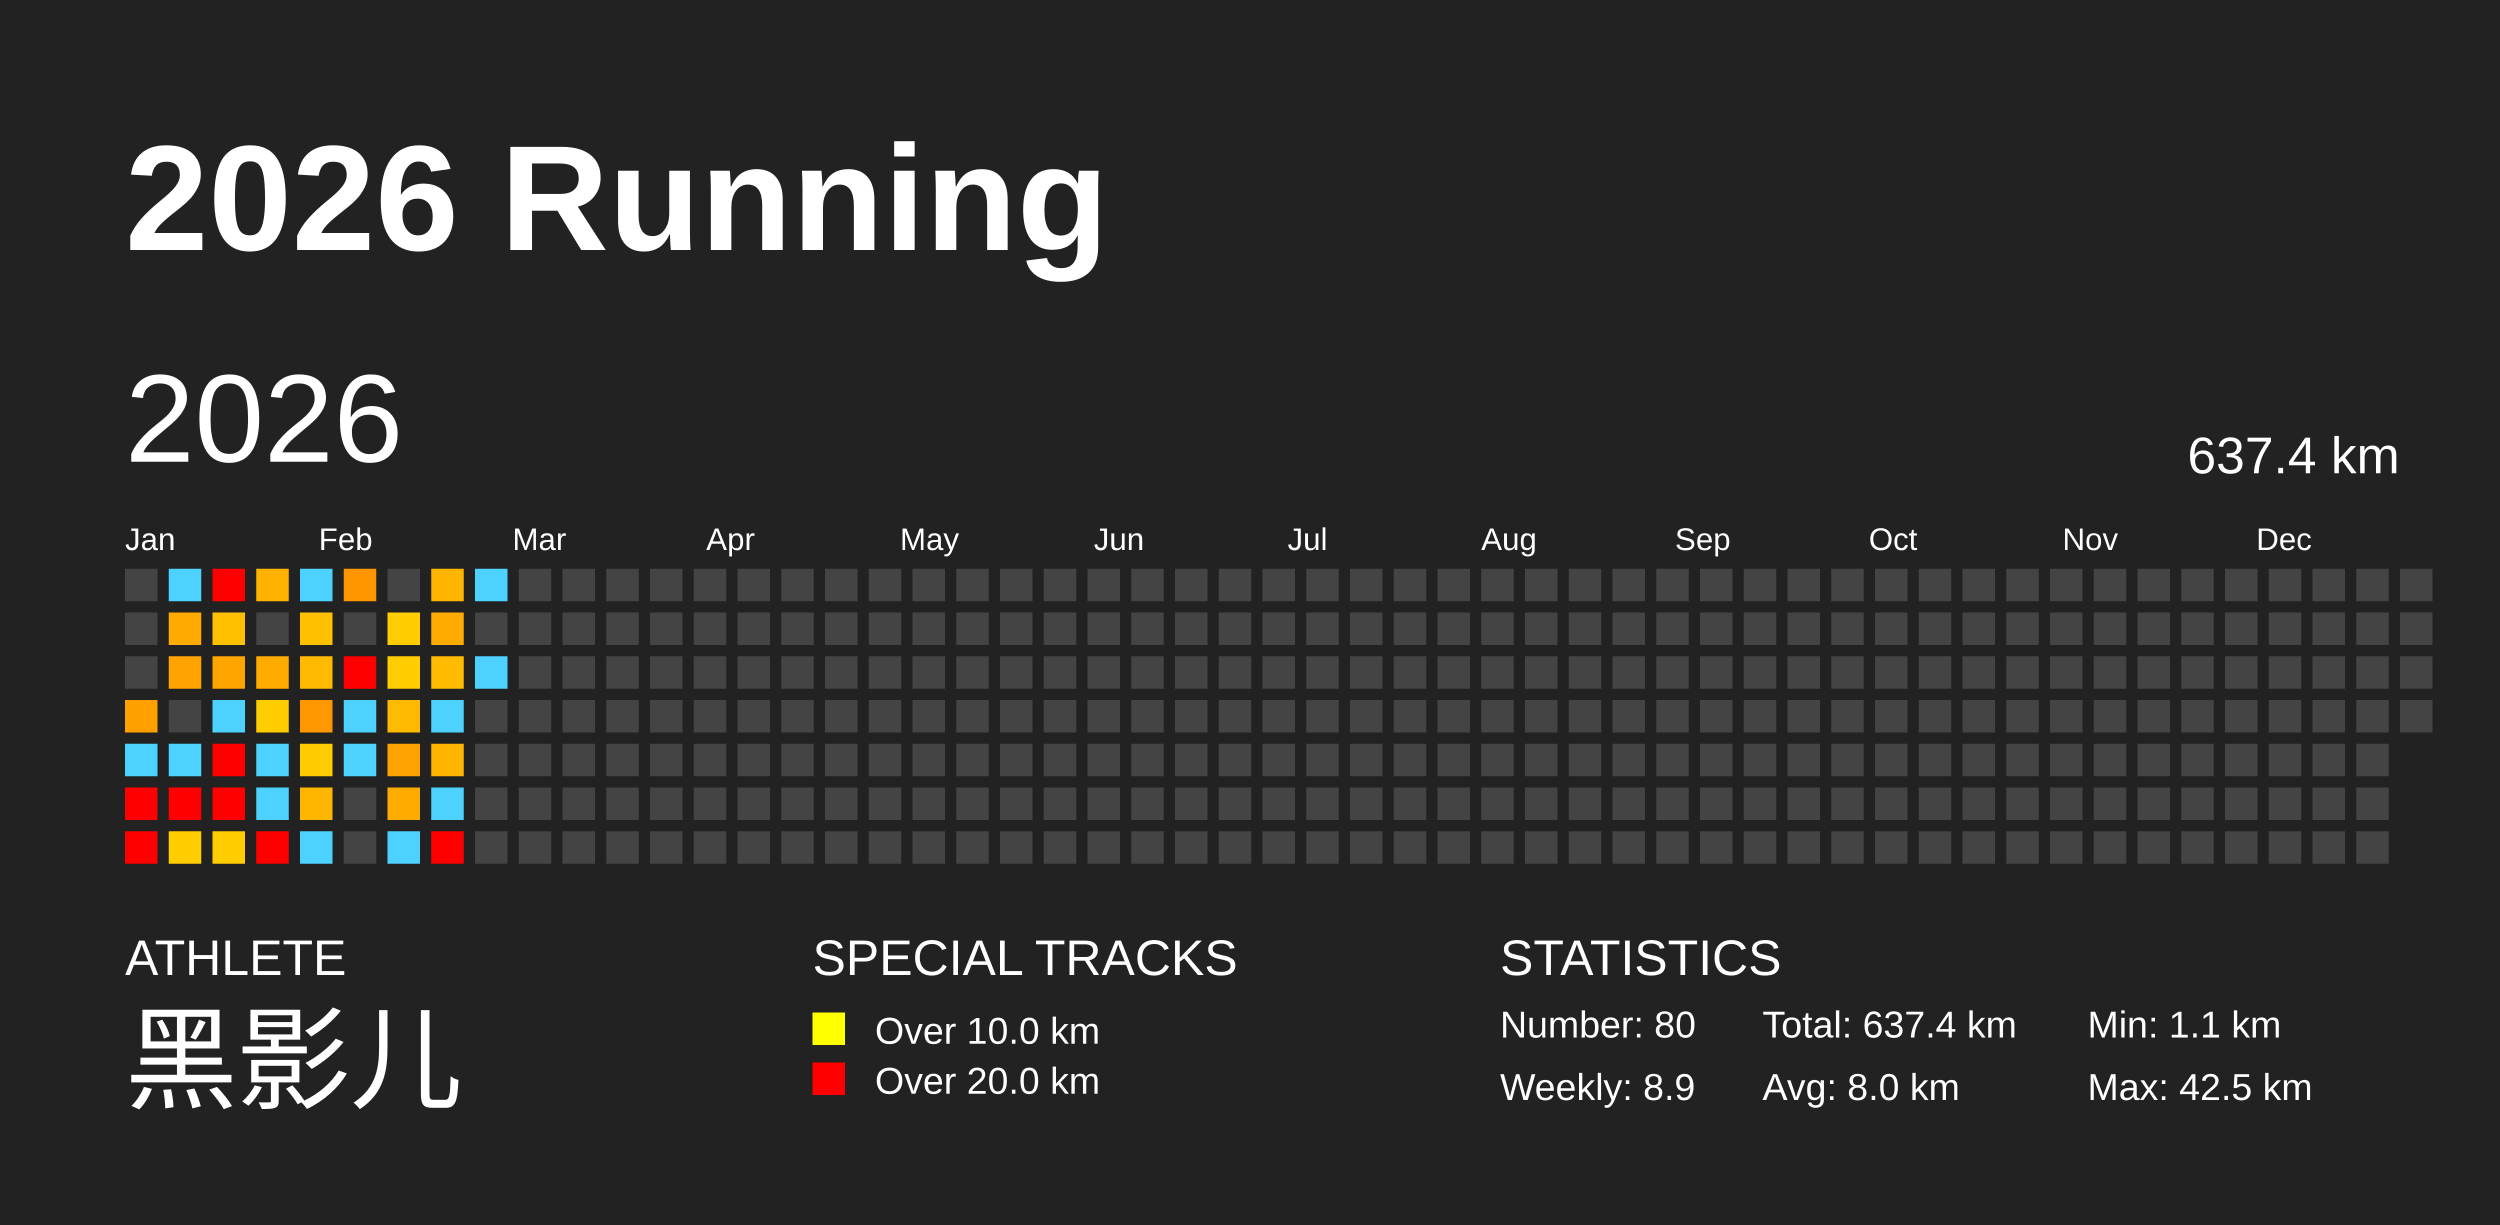
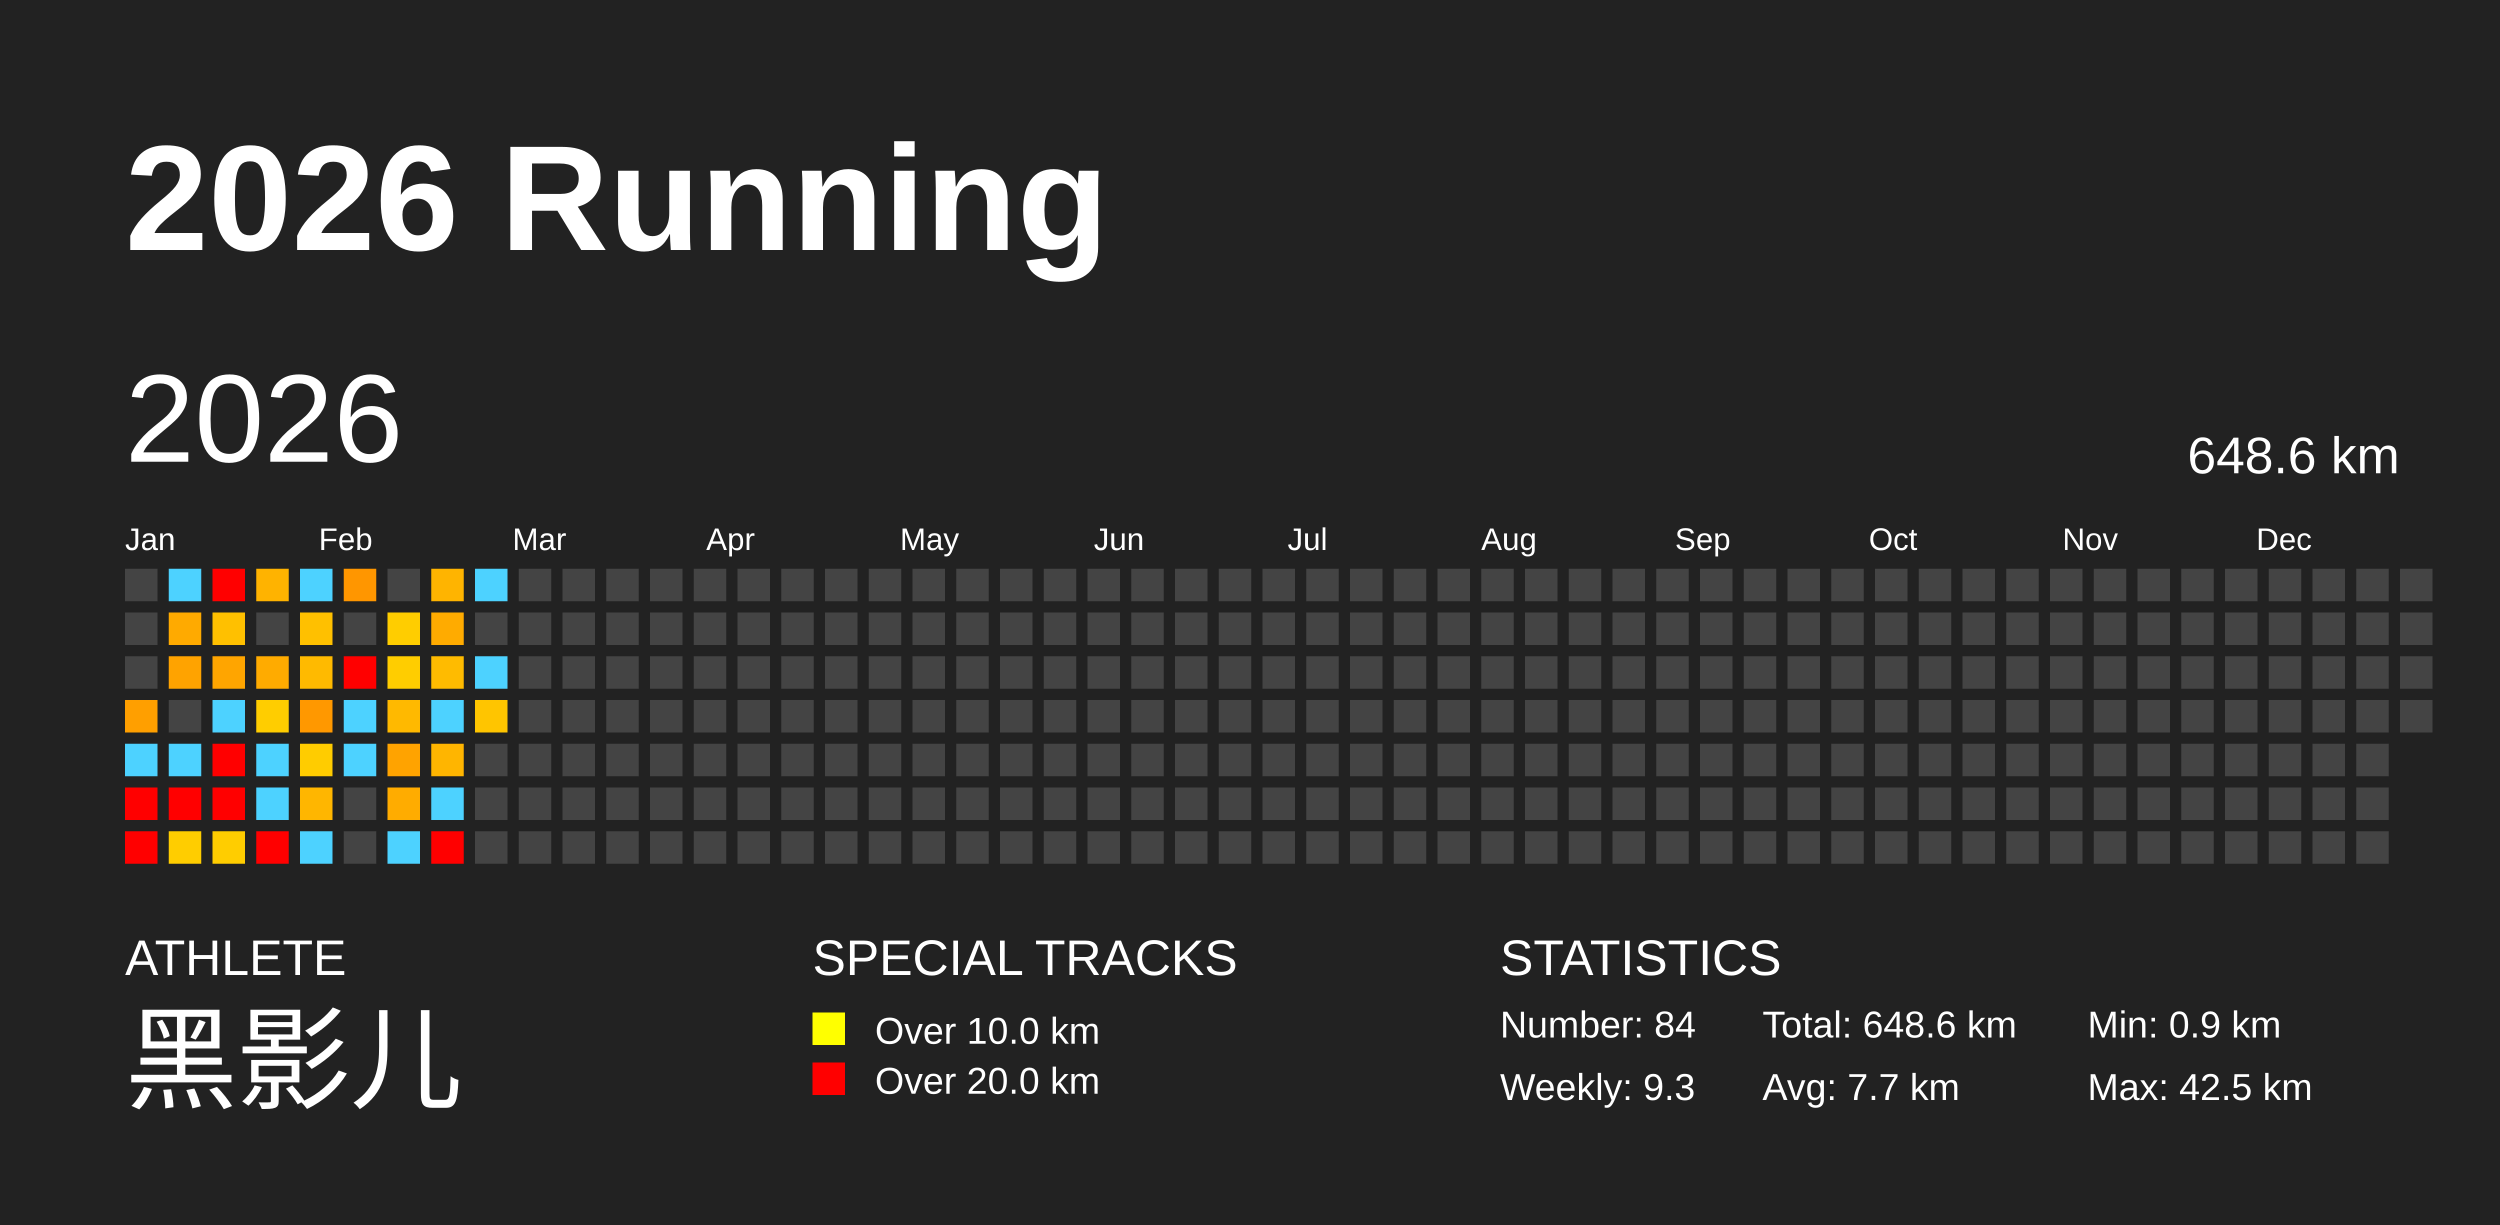
<svg xmlns="http://www.w3.org/2000/svg" baseProfile="full" height="98mm" version="1.1" viewBox="0,0,200,98" width="200mm">
  <defs />
  <rect fill="#222222" height="98" width="200" x="0" y="0" />
  <text fill="#FFFFFF" style="font-size:12px; font-family:Arial; font-weight:bold;" x="10" y="20">2026 Running</text>
  <text fill="#FFFFFF" style="font-size:4px; font-family:Arial" x="10" y="78">ATHLETE</text>
  <text fill="#FFFFFF" style="font-size:9px; font-family:Arial" x="10" y="88">黑影儿</text>
  <text fill="#FFFFFF" style="font-size:4px; font-family:Arial" x="65" y="78">SPECIAL TRACKS</text>
  <rect fill="yellow" height="2.6" width="2.6" x="65" y="81" />
  <text fill="#FFFFFF" style="font-size:3px; font-family:Arial" x="70" y="83.5">Over 10.0 km</text>
  <rect fill="red" height="2.6" width="2.6" x="65" y="85" />
  <text fill="#FFFFFF" style="font-size:3px; font-family:Arial" x="70" y="87.5">Over 20.0 km</text>
  <text fill="#FFFFFF" style="font-size:4px; font-family:Arial" x="120" y="78">STATISTICS</text>
-   <text fill="#FFFFFF" style="font-size:3px; font-family:Arial" x="120" y="83">Number: 80</text>
-   <text fill="#FFFFFF" style="font-size:3px; font-family:Arial" x="120" y="88">Weekly: 8.9</text>
-   <text fill="#FFFFFF" style="font-size:3px; font-family:Arial" x="141" y="83">Total: 637.4 km</text>
-   <text fill="#FFFFFF" style="font-size:3px; font-family:Arial" x="141" y="88">Avg: 8.0 km</text>
-   <text fill="#FFFFFF" style="font-size:3px; font-family:Arial" x="167" y="83">Min: 1.1 km</text>
+   <text fill="#FFFFFF" style="font-size:3px; font-family:Arial" x="120" y="83">Number: 84</text>
+   <text fill="#FFFFFF" style="font-size:3px; font-family:Arial" x="120" y="88">Weekly: 9.3</text>
+   <text fill="#FFFFFF" style="font-size:3px; font-family:Arial" x="141" y="83">Total: 648.6 km</text>
+   <text fill="#FFFFFF" style="font-size:3px; font-family:Arial" x="141" y="88">Avg: 7.7 km</text>
+   <text fill="#FFFFFF" style="font-size:3px; font-family:Arial" x="167" y="83">Min: 0.9 km</text>
  <text fill="#FFFFFF" style="font-size:3px; font-family:Arial" x="167" y="88">Max: 42.5 km</text>
  <text dominant-baseline="hanging" fill="#FFFFFF" style="font-size:10.0px; font-family:Arial;" x="10" y="30">2026</text>
-   <text dominant-baseline="hanging" fill="#FFFFFF" style="font-size:4.125px; font-family:Arial;" x="175" y="35">637.4 km</text>
+   <text dominant-baseline="hanging" fill="#FFFFFF" style="font-size:4.125px; font-family:Arial;" x="175" y="35">648.6 km</text>
  <text fill="#FFFFFF" style="font-size:2.5px; font-family:Arial" x="10.0" y="44">Jan</text>
  <text fill="#FFFFFF" style="font-size:2.5px; font-family:Arial" x="25.5" y="44">Feb</text>
  <text fill="#FFFFFF" style="font-size:2.5px; font-family:Arial" x="41.0" y="44">Mar</text>
  <text fill="#FFFFFF" style="font-size:2.5px; font-family:Arial" x="56.5" y="44">Apr</text>
  <text fill="#FFFFFF" style="font-size:2.5px; font-family:Arial" x="72.0" y="44">May</text>
  <text fill="#FFFFFF" style="font-size:2.5px; font-family:Arial" x="87.5" y="44">Jun</text>
  <text fill="#FFFFFF" style="font-size:2.5px; font-family:Arial" x="103.0" y="44">Jul</text>
  <text fill="#FFFFFF" style="font-size:2.5px; font-family:Arial" x="118.5" y="44">Aug</text>
  <text fill="#FFFFFF" style="font-size:2.5px; font-family:Arial" x="134.0" y="44">Sep</text>
  <text fill="#FFFFFF" style="font-size:2.5px; font-family:Arial" x="149.5" y="44">Oct</text>
  <text fill="#FFFFFF" style="font-size:2.5px; font-family:Arial" x="165.0" y="44">Nov</text>
  <text fill="#FFFFFF" style="font-size:2.5px; font-family:Arial" x="180.5" y="44">Dec</text>
  <rect fill="#444444" height="2.6" width="2.6" x="10.0" y="45.5" />
  <rect fill="#444444" height="2.6" width="2.6" x="10.0" y="49.0" />
  <rect fill="#444444" height="2.6" width="2.6" x="10.0" y="52.5" />
  <rect fill="#ff9f00" height="2.6" width="2.6" x="10.0" y="56.0" />
  <rect fill="#4dd2ff" height="2.6" width="2.6" x="10.0" y="59.5" />
  <rect fill="red" height="2.6" width="2.6" x="10.0" y="63.0" />
  <rect fill="red" height="2.6" width="2.6" x="10.0" y="66.5" />
  <rect fill="#4dd2ff" height="2.6" width="2.6" x="13.5" y="45.5" />
  <rect fill="#ffaa00" height="2.6" width="2.6" x="13.5" y="49.0" />
  <rect fill="#ffa300" height="2.6" width="2.6" x="13.5" y="52.5" />
  <rect fill="#444444" height="2.6" width="2.6" x="13.5" y="56.0" />
  <rect fill="#4dd2ff" height="2.6" width="2.6" x="13.5" y="59.5" />
  <rect fill="red" height="2.6" width="2.6" x="13.5" y="63.0" />
  <rect fill="#ffcd00" height="2.6" width="2.6" x="13.5" y="66.5" />
  <rect fill="red" height="2.6" width="2.6" x="17.0" y="45.5" />
  <rect fill="#ffc000" height="2.6" width="2.6" x="17.0" y="49.0" />
  <rect fill="#ffa500" height="2.6" width="2.6" x="17.0" y="52.5" />
  <rect fill="#4dd2ff" height="2.6" width="2.6" x="17.0" y="56.0" />
  <rect fill="red" height="2.6" width="2.6" x="17.0" y="59.5" />
  <rect fill="red" height="2.6" width="2.6" x="17.0" y="63.0" />
  <rect fill="#ffcd00" height="2.6" width="2.6" x="17.0" y="66.5" />
  <rect fill="#ffb300" height="2.6" width="2.6" x="20.5" y="45.5" />
  <rect fill="#444444" height="2.6" width="2.6" x="20.5" y="49.0" />
  <rect fill="#ffab00" height="2.6" width="2.6" x="20.5" y="52.5" />
  <rect fill="#ffcd00" height="2.6" width="2.6" x="20.5" y="56.0" />
  <rect fill="#4dd2ff" height="2.6" width="2.6" x="20.5" y="59.5" />
  <rect fill="#4dd2ff" height="2.6" width="2.6" x="20.5" y="63.0" />
  <rect fill="red" height="2.6" width="2.6" x="20.5" y="66.5" />
  <rect fill="#4dd2ff" height="2.6" width="2.6" x="24.0" y="45.5" />
  <rect fill="#ffc000" height="2.6" width="2.6" x="24.0" y="49.0" />
  <rect fill="#ffba00" height="2.6" width="2.6" x="24.0" y="52.5" />
  <rect fill="#ff9800" height="2.6" width="2.6" x="24.0" y="56.0" />
  <rect fill="#ffcc00" height="2.6" width="2.6" x="24.0" y="59.5" />
  <rect fill="#ffb600" height="2.6" width="2.6" x="24.0" y="63.0" />
  <rect fill="#4dd2ff" height="2.6" width="2.6" x="24.0" y="66.5" />
  <rect fill="#ff9600" height="2.6" width="2.6" x="27.5" y="45.5" />
  <rect fill="#444444" height="2.6" width="2.6" x="27.5" y="49.0" />
  <rect fill="red" height="2.6" width="2.6" x="27.5" y="52.5" />
  <rect fill="#4dd2ff" height="2.6" width="2.6" x="27.5" y="56.0" />
  <rect fill="#4dd2ff" height="2.6" width="2.6" x="27.5" y="59.5" />
  <rect fill="#444444" height="2.6" width="2.6" x="27.5" y="63.0" />
  <rect fill="#444444" height="2.6" width="2.6" x="27.5" y="66.5" />
  <rect fill="#444444" height="2.6" width="2.6" x="31.0" y="45.5" />
  <rect fill="#ffcd00" height="2.6" width="2.6" x="31.0" y="49.0" />
  <rect fill="#ffcd00" height="2.6" width="2.6" x="31.0" y="52.5" />
  <rect fill="#ffb900" height="2.6" width="2.6" x="31.0" y="56.0" />
  <rect fill="#ffa300" height="2.6" width="2.6" x="31.0" y="59.5" />
  <rect fill="#ffac00" height="2.6" width="2.6" x="31.0" y="63.0" />
  <rect fill="#4dd2ff" height="2.6" width="2.6" x="31.0" y="66.5" />
  <rect fill="#ffb400" height="2.6" width="2.6" x="34.5" y="45.5" />
  <rect fill="#ffab00" height="2.6" width="2.6" x="34.5" y="49.0" />
  <rect fill="#ffbb00" height="2.6" width="2.6" x="34.5" y="52.5" />
  <rect fill="#4dd2ff" height="2.6" width="2.6" x="34.5" y="56.0" />
  <rect fill="#ffb500" height="2.6" width="2.6" x="34.5" y="59.5" />
  <rect fill="#4dd2ff" height="2.6" width="2.6" x="34.5" y="63.0" />
  <rect fill="red" height="2.6" width="2.6" x="34.5" y="66.5" />
  <rect fill="#4dd2ff" height="2.6" width="2.6" x="38.0" y="45.5" />
  <rect fill="#444444" height="2.6" width="2.6" x="38.0" y="49.0" />
  <rect fill="#4dd2ff" height="2.6" width="2.6" x="38.0" y="52.5" />
-   <rect fill="#444444" height="2.6" width="2.6" x="38.0" y="56.0" />
+   <rect fill="#ffc500" height="2.6" width="2.6" x="38.0" y="56.0" />
  <rect fill="#444444" height="2.6" width="2.6" x="38.0" y="59.5" />
  <rect fill="#444444" height="2.6" width="2.6" x="38.0" y="63.0" />
  <rect fill="#444444" height="2.6" width="2.6" x="38.0" y="66.5" />
  <rect fill="#444444" height="2.6" width="2.6" x="41.5" y="45.5" />
  <rect fill="#444444" height="2.6" width="2.6" x="41.5" y="49.0" />
  <rect fill="#444444" height="2.6" width="2.6" x="41.5" y="52.5" />
  <rect fill="#444444" height="2.6" width="2.6" x="41.5" y="56.0" />
  <rect fill="#444444" height="2.6" width="2.6" x="41.5" y="59.5" />
  <rect fill="#444444" height="2.6" width="2.6" x="41.5" y="63.0" />
  <rect fill="#444444" height="2.6" width="2.6" x="41.5" y="66.5" />
  <rect fill="#444444" height="2.6" width="2.6" x="45.0" y="45.5" />
  <rect fill="#444444" height="2.6" width="2.6" x="45.0" y="49.0" />
  <rect fill="#444444" height="2.6" width="2.6" x="45.0" y="52.5" />
  <rect fill="#444444" height="2.6" width="2.6" x="45.0" y="56.0" />
  <rect fill="#444444" height="2.6" width="2.6" x="45.0" y="59.5" />
  <rect fill="#444444" height="2.6" width="2.6" x="45.0" y="63.0" />
  <rect fill="#444444" height="2.6" width="2.6" x="45.0" y="66.5" />
  <rect fill="#444444" height="2.6" width="2.6" x="48.5" y="45.5" />
  <rect fill="#444444" height="2.6" width="2.6" x="48.5" y="49.0" />
  <rect fill="#444444" height="2.6" width="2.6" x="48.5" y="52.5" />
  <rect fill="#444444" height="2.6" width="2.6" x="48.5" y="56.0" />
  <rect fill="#444444" height="2.6" width="2.6" x="48.5" y="59.5" />
  <rect fill="#444444" height="2.6" width="2.6" x="48.5" y="63.0" />
  <rect fill="#444444" height="2.6" width="2.6" x="48.5" y="66.5" />
  <rect fill="#444444" height="2.6" width="2.6" x="52.0" y="45.5" />
  <rect fill="#444444" height="2.6" width="2.6" x="52.0" y="49.0" />
  <rect fill="#444444" height="2.6" width="2.6" x="52.0" y="52.5" />
  <rect fill="#444444" height="2.6" width="2.6" x="52.0" y="56.0" />
  <rect fill="#444444" height="2.6" width="2.6" x="52.0" y="59.5" />
  <rect fill="#444444" height="2.6" width="2.6" x="52.0" y="63.0" />
  <rect fill="#444444" height="2.6" width="2.6" x="52.0" y="66.5" />
  <rect fill="#444444" height="2.6" width="2.6" x="55.5" y="45.5" />
  <rect fill="#444444" height="2.6" width="2.6" x="55.5" y="49.0" />
  <rect fill="#444444" height="2.6" width="2.6" x="55.5" y="52.5" />
  <rect fill="#444444" height="2.6" width="2.6" x="55.5" y="56.0" />
  <rect fill="#444444" height="2.6" width="2.6" x="55.5" y="59.5" />
  <rect fill="#444444" height="2.6" width="2.6" x="55.5" y="63.0" />
  <rect fill="#444444" height="2.6" width="2.6" x="55.5" y="66.5" />
  <rect fill="#444444" height="2.6" width="2.6" x="59.0" y="45.5" />
  <rect fill="#444444" height="2.6" width="2.6" x="59.0" y="49.0" />
  <rect fill="#444444" height="2.6" width="2.6" x="59.0" y="52.5" />
  <rect fill="#444444" height="2.6" width="2.6" x="59.0" y="56.0" />
  <rect fill="#444444" height="2.6" width="2.6" x="59.0" y="59.5" />
  <rect fill="#444444" height="2.6" width="2.6" x="59.0" y="63.0" />
  <rect fill="#444444" height="2.6" width="2.6" x="59.0" y="66.5" />
  <rect fill="#444444" height="2.6" width="2.6" x="62.5" y="45.5" />
  <rect fill="#444444" height="2.6" width="2.6" x="62.5" y="49.0" />
  <rect fill="#444444" height="2.6" width="2.6" x="62.5" y="52.5" />
  <rect fill="#444444" height="2.6" width="2.6" x="62.5" y="56.0" />
  <rect fill="#444444" height="2.6" width="2.6" x="62.5" y="59.5" />
  <rect fill="#444444" height="2.6" width="2.6" x="62.5" y="63.0" />
  <rect fill="#444444" height="2.6" width="2.6" x="62.5" y="66.5" />
  <rect fill="#444444" height="2.6" width="2.6" x="66.0" y="45.5" />
  <rect fill="#444444" height="2.6" width="2.6" x="66.0" y="49.0" />
  <rect fill="#444444" height="2.6" width="2.6" x="66.0" y="52.5" />
  <rect fill="#444444" height="2.6" width="2.6" x="66.0" y="56.0" />
  <rect fill="#444444" height="2.6" width="2.6" x="66.0" y="59.5" />
  <rect fill="#444444" height="2.6" width="2.6" x="66.0" y="63.0" />
  <rect fill="#444444" height="2.6" width="2.6" x="66.0" y="66.5" />
  <rect fill="#444444" height="2.6" width="2.6" x="69.5" y="45.5" />
  <rect fill="#444444" height="2.6" width="2.6" x="69.5" y="49.0" />
  <rect fill="#444444" height="2.6" width="2.6" x="69.5" y="52.5" />
  <rect fill="#444444" height="2.6" width="2.6" x="69.5" y="56.0" />
  <rect fill="#444444" height="2.6" width="2.6" x="69.5" y="59.5" />
  <rect fill="#444444" height="2.6" width="2.6" x="69.5" y="63.0" />
  <rect fill="#444444" height="2.6" width="2.6" x="69.5" y="66.5" />
  <rect fill="#444444" height="2.6" width="2.6" x="73.0" y="45.5" />
  <rect fill="#444444" height="2.6" width="2.6" x="73.0" y="49.0" />
  <rect fill="#444444" height="2.6" width="2.6" x="73.0" y="52.5" />
  <rect fill="#444444" height="2.6" width="2.6" x="73.0" y="56.0" />
  <rect fill="#444444" height="2.6" width="2.6" x="73.0" y="59.5" />
  <rect fill="#444444" height="2.6" width="2.6" x="73.0" y="63.0" />
  <rect fill="#444444" height="2.6" width="2.6" x="73.0" y="66.5" />
  <rect fill="#444444" height="2.6" width="2.6" x="76.5" y="45.5" />
  <rect fill="#444444" height="2.6" width="2.6" x="76.5" y="49.0" />
  <rect fill="#444444" height="2.6" width="2.6" x="76.5" y="52.5" />
  <rect fill="#444444" height="2.6" width="2.6" x="76.5" y="56.0" />
  <rect fill="#444444" height="2.6" width="2.6" x="76.5" y="59.5" />
  <rect fill="#444444" height="2.6" width="2.6" x="76.5" y="63.0" />
  <rect fill="#444444" height="2.6" width="2.6" x="76.5" y="66.5" />
  <rect fill="#444444" height="2.6" width="2.6" x="80.0" y="45.5" />
  <rect fill="#444444" height="2.6" width="2.6" x="80.0" y="49.0" />
  <rect fill="#444444" height="2.6" width="2.6" x="80.0" y="52.5" />
  <rect fill="#444444" height="2.6" width="2.6" x="80.0" y="56.0" />
  <rect fill="#444444" height="2.6" width="2.6" x="80.0" y="59.5" />
  <rect fill="#444444" height="2.6" width="2.6" x="80.0" y="63.0" />
  <rect fill="#444444" height="2.6" width="2.6" x="80.0" y="66.5" />
  <rect fill="#444444" height="2.6" width="2.6" x="83.5" y="45.5" />
  <rect fill="#444444" height="2.6" width="2.6" x="83.5" y="49.0" />
  <rect fill="#444444" height="2.6" width="2.6" x="83.5" y="52.5" />
  <rect fill="#444444" height="2.6" width="2.6" x="83.5" y="56.0" />
  <rect fill="#444444" height="2.6" width="2.6" x="83.5" y="59.5" />
  <rect fill="#444444" height="2.6" width="2.6" x="83.5" y="63.0" />
  <rect fill="#444444" height="2.6" width="2.6" x="83.5" y="66.5" />
  <rect fill="#444444" height="2.6" width="2.6" x="87.0" y="45.5" />
  <rect fill="#444444" height="2.6" width="2.6" x="87.0" y="49.0" />
  <rect fill="#444444" height="2.6" width="2.6" x="87.0" y="52.5" />
  <rect fill="#444444" height="2.6" width="2.6" x="87.0" y="56.0" />
  <rect fill="#444444" height="2.6" width="2.6" x="87.0" y="59.5" />
  <rect fill="#444444" height="2.6" width="2.6" x="87.0" y="63.0" />
  <rect fill="#444444" height="2.6" width="2.6" x="87.0" y="66.5" />
  <rect fill="#444444" height="2.6" width="2.6" x="90.5" y="45.5" />
  <rect fill="#444444" height="2.6" width="2.6" x="90.5" y="49.0" />
  <rect fill="#444444" height="2.6" width="2.6" x="90.5" y="52.5" />
  <rect fill="#444444" height="2.6" width="2.6" x="90.5" y="56.0" />
  <rect fill="#444444" height="2.6" width="2.6" x="90.5" y="59.5" />
  <rect fill="#444444" height="2.6" width="2.6" x="90.5" y="63.0" />
  <rect fill="#444444" height="2.6" width="2.6" x="90.5" y="66.5" />
  <rect fill="#444444" height="2.6" width="2.6" x="94.0" y="45.5" />
  <rect fill="#444444" height="2.6" width="2.6" x="94.0" y="49.0" />
  <rect fill="#444444" height="2.6" width="2.6" x="94.0" y="52.5" />
  <rect fill="#444444" height="2.6" width="2.6" x="94.0" y="56.0" />
  <rect fill="#444444" height="2.6" width="2.6" x="94.0" y="59.5" />
  <rect fill="#444444" height="2.6" width="2.6" x="94.0" y="63.0" />
  <rect fill="#444444" height="2.6" width="2.6" x="94.0" y="66.5" />
  <rect fill="#444444" height="2.6" width="2.6" x="97.5" y="45.5" />
  <rect fill="#444444" height="2.6" width="2.6" x="97.5" y="49.0" />
  <rect fill="#444444" height="2.6" width="2.6" x="97.5" y="52.5" />
  <rect fill="#444444" height="2.6" width="2.6" x="97.5" y="56.0" />
  <rect fill="#444444" height="2.6" width="2.6" x="97.5" y="59.5" />
  <rect fill="#444444" height="2.6" width="2.6" x="97.5" y="63.0" />
  <rect fill="#444444" height="2.6" width="2.6" x="97.5" y="66.5" />
  <rect fill="#444444" height="2.6" width="2.6" x="101.0" y="45.5" />
  <rect fill="#444444" height="2.6" width="2.6" x="101.0" y="49.0" />
  <rect fill="#444444" height="2.6" width="2.6" x="101.0" y="52.5" />
  <rect fill="#444444" height="2.6" width="2.6" x="101.0" y="56.0" />
  <rect fill="#444444" height="2.6" width="2.6" x="101.0" y="59.5" />
  <rect fill="#444444" height="2.6" width="2.6" x="101.0" y="63.0" />
  <rect fill="#444444" height="2.6" width="2.6" x="101.0" y="66.5" />
  <rect fill="#444444" height="2.6" width="2.6" x="104.5" y="45.5" />
  <rect fill="#444444" height="2.6" width="2.6" x="104.5" y="49.0" />
  <rect fill="#444444" height="2.6" width="2.6" x="104.5" y="52.5" />
  <rect fill="#444444" height="2.6" width="2.6" x="104.5" y="56.0" />
  <rect fill="#444444" height="2.6" width="2.6" x="104.5" y="59.5" />
  <rect fill="#444444" height="2.6" width="2.6" x="104.5" y="63.0" />
  <rect fill="#444444" height="2.6" width="2.6" x="104.5" y="66.5" />
  <rect fill="#444444" height="2.6" width="2.6" x="108.0" y="45.5" />
  <rect fill="#444444" height="2.6" width="2.6" x="108.0" y="49.0" />
  <rect fill="#444444" height="2.6" width="2.6" x="108.0" y="52.5" />
  <rect fill="#444444" height="2.6" width="2.6" x="108.0" y="56.0" />
  <rect fill="#444444" height="2.6" width="2.6" x="108.0" y="59.5" />
  <rect fill="#444444" height="2.6" width="2.6" x="108.0" y="63.0" />
  <rect fill="#444444" height="2.6" width="2.6" x="108.0" y="66.5" />
  <rect fill="#444444" height="2.6" width="2.6" x="111.5" y="45.5" />
  <rect fill="#444444" height="2.6" width="2.6" x="111.5" y="49.0" />
  <rect fill="#444444" height="2.6" width="2.6" x="111.5" y="52.5" />
  <rect fill="#444444" height="2.6" width="2.6" x="111.5" y="56.0" />
  <rect fill="#444444" height="2.6" width="2.6" x="111.5" y="59.5" />
  <rect fill="#444444" height="2.6" width="2.6" x="111.5" y="63.0" />
  <rect fill="#444444" height="2.6" width="2.6" x="111.5" y="66.5" />
  <rect fill="#444444" height="2.6" width="2.6" x="115.0" y="45.5" />
  <rect fill="#444444" height="2.6" width="2.6" x="115.0" y="49.0" />
  <rect fill="#444444" height="2.6" width="2.6" x="115.0" y="52.5" />
  <rect fill="#444444" height="2.6" width="2.6" x="115.0" y="56.0" />
  <rect fill="#444444" height="2.6" width="2.6" x="115.0" y="59.5" />
  <rect fill="#444444" height="2.6" width="2.6" x="115.0" y="63.0" />
  <rect fill="#444444" height="2.6" width="2.6" x="115.0" y="66.5" />
  <rect fill="#444444" height="2.6" width="2.6" x="118.5" y="45.5" />
  <rect fill="#444444" height="2.6" width="2.6" x="118.5" y="49.0" />
  <rect fill="#444444" height="2.6" width="2.6" x="118.5" y="52.5" />
  <rect fill="#444444" height="2.6" width="2.6" x="118.5" y="56.0" />
  <rect fill="#444444" height="2.6" width="2.6" x="118.5" y="59.5" />
  <rect fill="#444444" height="2.6" width="2.6" x="118.5" y="63.0" />
  <rect fill="#444444" height="2.6" width="2.6" x="118.5" y="66.5" />
  <rect fill="#444444" height="2.6" width="2.6" x="122.0" y="45.5" />
  <rect fill="#444444" height="2.6" width="2.6" x="122.0" y="49.0" />
  <rect fill="#444444" height="2.6" width="2.6" x="122.0" y="52.5" />
  <rect fill="#444444" height="2.6" width="2.6" x="122.0" y="56.0" />
  <rect fill="#444444" height="2.6" width="2.6" x="122.0" y="59.5" />
  <rect fill="#444444" height="2.6" width="2.6" x="122.0" y="63.0" />
  <rect fill="#444444" height="2.6" width="2.6" x="122.0" y="66.5" />
  <rect fill="#444444" height="2.6" width="2.6" x="125.5" y="45.5" />
  <rect fill="#444444" height="2.6" width="2.6" x="125.5" y="49.0" />
  <rect fill="#444444" height="2.6" width="2.6" x="125.5" y="52.5" />
  <rect fill="#444444" height="2.6" width="2.6" x="125.5" y="56.0" />
  <rect fill="#444444" height="2.6" width="2.6" x="125.5" y="59.5" />
  <rect fill="#444444" height="2.6" width="2.6" x="125.5" y="63.0" />
  <rect fill="#444444" height="2.6" width="2.6" x="125.5" y="66.5" />
  <rect fill="#444444" height="2.6" width="2.6" x="129.0" y="45.5" />
  <rect fill="#444444" height="2.6" width="2.6" x="129.0" y="49.0" />
  <rect fill="#444444" height="2.6" width="2.6" x="129.0" y="52.5" />
  <rect fill="#444444" height="2.6" width="2.6" x="129.0" y="56.0" />
  <rect fill="#444444" height="2.6" width="2.6" x="129.0" y="59.5" />
  <rect fill="#444444" height="2.6" width="2.6" x="129.0" y="63.0" />
  <rect fill="#444444" height="2.6" width="2.6" x="129.0" y="66.5" />
  <rect fill="#444444" height="2.6" width="2.6" x="132.5" y="45.5" />
  <rect fill="#444444" height="2.6" width="2.6" x="132.5" y="49.0" />
  <rect fill="#444444" height="2.6" width="2.6" x="132.5" y="52.5" />
  <rect fill="#444444" height="2.6" width="2.6" x="132.5" y="56.0" />
  <rect fill="#444444" height="2.6" width="2.6" x="132.5" y="59.5" />
  <rect fill="#444444" height="2.6" width="2.6" x="132.5" y="63.0" />
  <rect fill="#444444" height="2.6" width="2.6" x="132.5" y="66.5" />
  <rect fill="#444444" height="2.6" width="2.6" x="136.0" y="45.5" />
  <rect fill="#444444" height="2.6" width="2.6" x="136.0" y="49.0" />
  <rect fill="#444444" height="2.6" width="2.6" x="136.0" y="52.5" />
  <rect fill="#444444" height="2.6" width="2.6" x="136.0" y="56.0" />
  <rect fill="#444444" height="2.6" width="2.6" x="136.0" y="59.5" />
  <rect fill="#444444" height="2.6" width="2.6" x="136.0" y="63.0" />
  <rect fill="#444444" height="2.6" width="2.6" x="136.0" y="66.5" />
  <rect fill="#444444" height="2.6" width="2.6" x="139.5" y="45.5" />
  <rect fill="#444444" height="2.6" width="2.6" x="139.5" y="49.0" />
  <rect fill="#444444" height="2.6" width="2.6" x="139.5" y="52.5" />
  <rect fill="#444444" height="2.6" width="2.6" x="139.5" y="56.0" />
  <rect fill="#444444" height="2.6" width="2.6" x="139.5" y="59.5" />
  <rect fill="#444444" height="2.6" width="2.6" x="139.5" y="63.0" />
  <rect fill="#444444" height="2.6" width="2.6" x="139.5" y="66.5" />
  <rect fill="#444444" height="2.6" width="2.6" x="143.0" y="45.5" />
  <rect fill="#444444" height="2.6" width="2.6" x="143.0" y="49.0" />
  <rect fill="#444444" height="2.6" width="2.6" x="143.0" y="52.5" />
  <rect fill="#444444" height="2.6" width="2.6" x="143.0" y="56.0" />
  <rect fill="#444444" height="2.6" width="2.6" x="143.0" y="59.5" />
  <rect fill="#444444" height="2.6" width="2.6" x="143.0" y="63.0" />
  <rect fill="#444444" height="2.6" width="2.6" x="143.0" y="66.5" />
  <rect fill="#444444" height="2.6" width="2.6" x="146.5" y="45.5" />
  <rect fill="#444444" height="2.6" width="2.6" x="146.5" y="49.0" />
  <rect fill="#444444" height="2.6" width="2.6" x="146.5" y="52.5" />
  <rect fill="#444444" height="2.6" width="2.6" x="146.5" y="56.0" />
  <rect fill="#444444" height="2.6" width="2.6" x="146.5" y="59.5" />
  <rect fill="#444444" height="2.6" width="2.6" x="146.5" y="63.0" />
  <rect fill="#444444" height="2.6" width="2.6" x="146.5" y="66.5" />
  <rect fill="#444444" height="2.6" width="2.6" x="150.0" y="45.5" />
  <rect fill="#444444" height="2.6" width="2.6" x="150.0" y="49.0" />
  <rect fill="#444444" height="2.6" width="2.6" x="150.0" y="52.5" />
  <rect fill="#444444" height="2.6" width="2.6" x="150.0" y="56.0" />
  <rect fill="#444444" height="2.6" width="2.6" x="150.0" y="59.5" />
  <rect fill="#444444" height="2.6" width="2.6" x="150.0" y="63.0" />
  <rect fill="#444444" height="2.6" width="2.6" x="150.0" y="66.5" />
  <rect fill="#444444" height="2.6" width="2.6" x="153.5" y="45.5" />
  <rect fill="#444444" height="2.6" width="2.6" x="153.5" y="49.0" />
  <rect fill="#444444" height="2.6" width="2.6" x="153.5" y="52.5" />
  <rect fill="#444444" height="2.6" width="2.6" x="153.5" y="56.0" />
  <rect fill="#444444" height="2.6" width="2.6" x="153.5" y="59.5" />
  <rect fill="#444444" height="2.6" width="2.6" x="153.5" y="63.0" />
  <rect fill="#444444" height="2.6" width="2.6" x="153.5" y="66.5" />
  <rect fill="#444444" height="2.6" width="2.6" x="157.0" y="45.5" />
  <rect fill="#444444" height="2.6" width="2.6" x="157.0" y="49.0" />
  <rect fill="#444444" height="2.6" width="2.6" x="157.0" y="52.5" />
  <rect fill="#444444" height="2.6" width="2.6" x="157.0" y="56.0" />
  <rect fill="#444444" height="2.6" width="2.6" x="157.0" y="59.5" />
  <rect fill="#444444" height="2.6" width="2.6" x="157.0" y="63.0" />
  <rect fill="#444444" height="2.6" width="2.6" x="157.0" y="66.5" />
  <rect fill="#444444" height="2.6" width="2.6" x="160.5" y="45.5" />
  <rect fill="#444444" height="2.6" width="2.6" x="160.5" y="49.0" />
  <rect fill="#444444" height="2.6" width="2.6" x="160.5" y="52.5" />
  <rect fill="#444444" height="2.6" width="2.6" x="160.5" y="56.0" />
  <rect fill="#444444" height="2.6" width="2.6" x="160.5" y="59.5" />
  <rect fill="#444444" height="2.6" width="2.6" x="160.5" y="63.0" />
  <rect fill="#444444" height="2.6" width="2.6" x="160.5" y="66.5" />
  <rect fill="#444444" height="2.6" width="2.6" x="164.0" y="45.5" />
  <rect fill="#444444" height="2.6" width="2.6" x="164.0" y="49.0" />
  <rect fill="#444444" height="2.6" width="2.6" x="164.0" y="52.5" />
  <rect fill="#444444" height="2.6" width="2.6" x="164.0" y="56.0" />
  <rect fill="#444444" height="2.6" width="2.6" x="164.0" y="59.5" />
  <rect fill="#444444" height="2.6" width="2.6" x="164.0" y="63.0" />
  <rect fill="#444444" height="2.6" width="2.6" x="164.0" y="66.5" />
  <rect fill="#444444" height="2.6" width="2.6" x="167.5" y="45.5" />
  <rect fill="#444444" height="2.6" width="2.6" x="167.5" y="49.0" />
  <rect fill="#444444" height="2.6" width="2.6" x="167.5" y="52.5" />
  <rect fill="#444444" height="2.6" width="2.6" x="167.5" y="56.0" />
  <rect fill="#444444" height="2.6" width="2.6" x="167.5" y="59.5" />
  <rect fill="#444444" height="2.6" width="2.6" x="167.5" y="63.0" />
  <rect fill="#444444" height="2.6" width="2.6" x="167.5" y="66.5" />
  <rect fill="#444444" height="2.6" width="2.6" x="171.0" y="45.5" />
  <rect fill="#444444" height="2.6" width="2.6" x="171.0" y="49.0" />
  <rect fill="#444444" height="2.6" width="2.6" x="171.0" y="52.5" />
  <rect fill="#444444" height="2.6" width="2.6" x="171.0" y="56.0" />
  <rect fill="#444444" height="2.6" width="2.6" x="171.0" y="59.5" />
  <rect fill="#444444" height="2.6" width="2.6" x="171.0" y="63.0" />
  <rect fill="#444444" height="2.6" width="2.6" x="171.0" y="66.5" />
  <rect fill="#444444" height="2.6" width="2.6" x="174.5" y="45.5" />
  <rect fill="#444444" height="2.6" width="2.6" x="174.5" y="49.0" />
  <rect fill="#444444" height="2.6" width="2.6" x="174.5" y="52.5" />
  <rect fill="#444444" height="2.6" width="2.6" x="174.5" y="56.0" />
  <rect fill="#444444" height="2.6" width="2.6" x="174.5" y="59.5" />
  <rect fill="#444444" height="2.6" width="2.6" x="174.5" y="63.0" />
  <rect fill="#444444" height="2.6" width="2.6" x="174.5" y="66.5" />
  <rect fill="#444444" height="2.6" width="2.6" x="178.0" y="45.5" />
  <rect fill="#444444" height="2.6" width="2.6" x="178.0" y="49.0" />
  <rect fill="#444444" height="2.6" width="2.6" x="178.0" y="52.5" />
  <rect fill="#444444" height="2.6" width="2.6" x="178.0" y="56.0" />
  <rect fill="#444444" height="2.6" width="2.6" x="178.0" y="59.5" />
  <rect fill="#444444" height="2.6" width="2.6" x="178.0" y="63.0" />
  <rect fill="#444444" height="2.6" width="2.6" x="178.0" y="66.5" />
  <rect fill="#444444" height="2.6" width="2.6" x="181.5" y="45.5" />
  <rect fill="#444444" height="2.6" width="2.6" x="181.5" y="49.0" />
  <rect fill="#444444" height="2.6" width="2.6" x="181.5" y="52.5" />
  <rect fill="#444444" height="2.6" width="2.6" x="181.5" y="56.0" />
  <rect fill="#444444" height="2.6" width="2.6" x="181.5" y="59.5" />
  <rect fill="#444444" height="2.6" width="2.6" x="181.5" y="63.0" />
  <rect fill="#444444" height="2.6" width="2.6" x="181.5" y="66.5" />
  <rect fill="#444444" height="2.6" width="2.6" x="185.0" y="45.5" />
  <rect fill="#444444" height="2.6" width="2.6" x="185.0" y="49.0" />
  <rect fill="#444444" height="2.6" width="2.6" x="185.0" y="52.5" />
  <rect fill="#444444" height="2.6" width="2.6" x="185.0" y="56.0" />
  <rect fill="#444444" height="2.6" width="2.6" x="185.0" y="59.5" />
  <rect fill="#444444" height="2.6" width="2.6" x="185.0" y="63.0" />
  <rect fill="#444444" height="2.6" width="2.6" x="185.0" y="66.5" />
  <rect fill="#444444" height="2.6" width="2.6" x="188.5" y="45.5" />
  <rect fill="#444444" height="2.6" width="2.6" x="188.5" y="49.0" />
  <rect fill="#444444" height="2.6" width="2.6" x="188.5" y="52.5" />
  <rect fill="#444444" height="2.6" width="2.6" x="188.5" y="56.0" />
  <rect fill="#444444" height="2.6" width="2.6" x="188.5" y="59.5" />
  <rect fill="#444444" height="2.6" width="2.6" x="188.5" y="63.0" />
  <rect fill="#444444" height="2.6" width="2.6" x="188.5" y="66.5" />
  <rect fill="#444444" height="2.6" width="2.6" x="192.0" y="45.5" />
  <rect fill="#444444" height="2.6" width="2.6" x="192.0" y="49.0" />
  <rect fill="#444444" height="2.6" width="2.6" x="192.0" y="52.5" />
  <rect fill="#444444" height="2.6" width="2.6" x="192.0" y="56.0" />
</svg>
